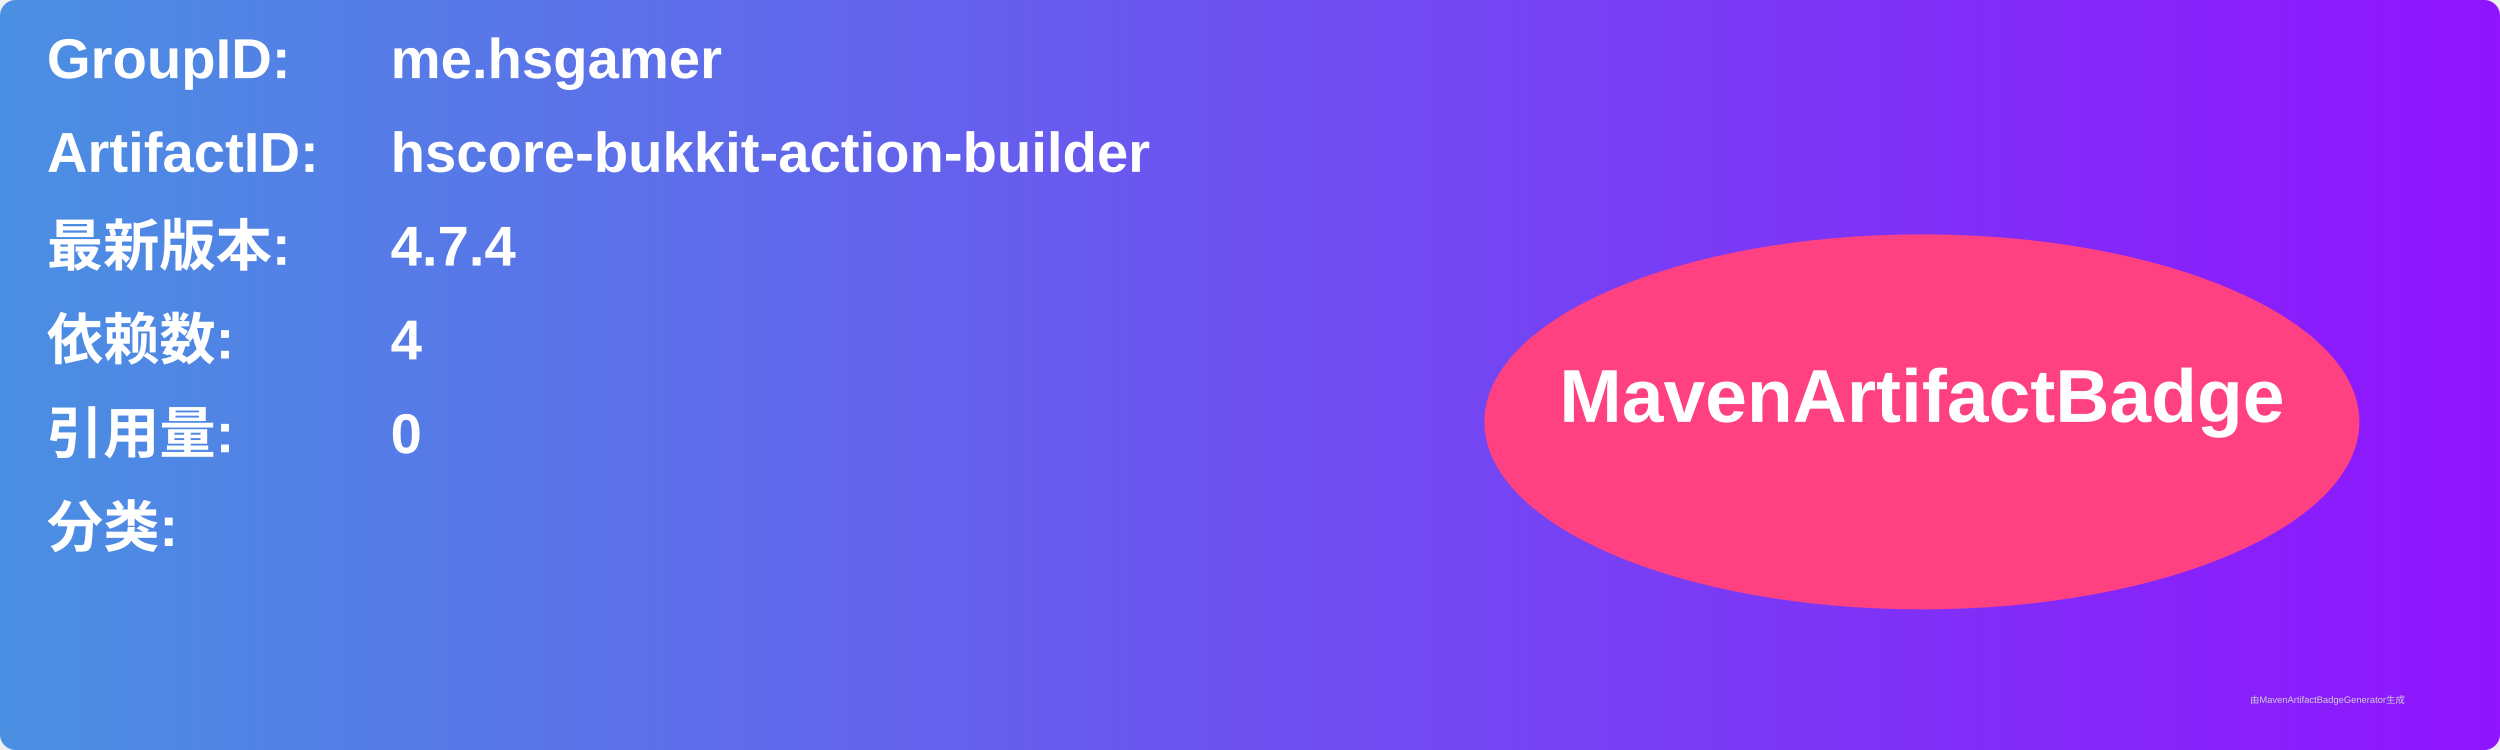
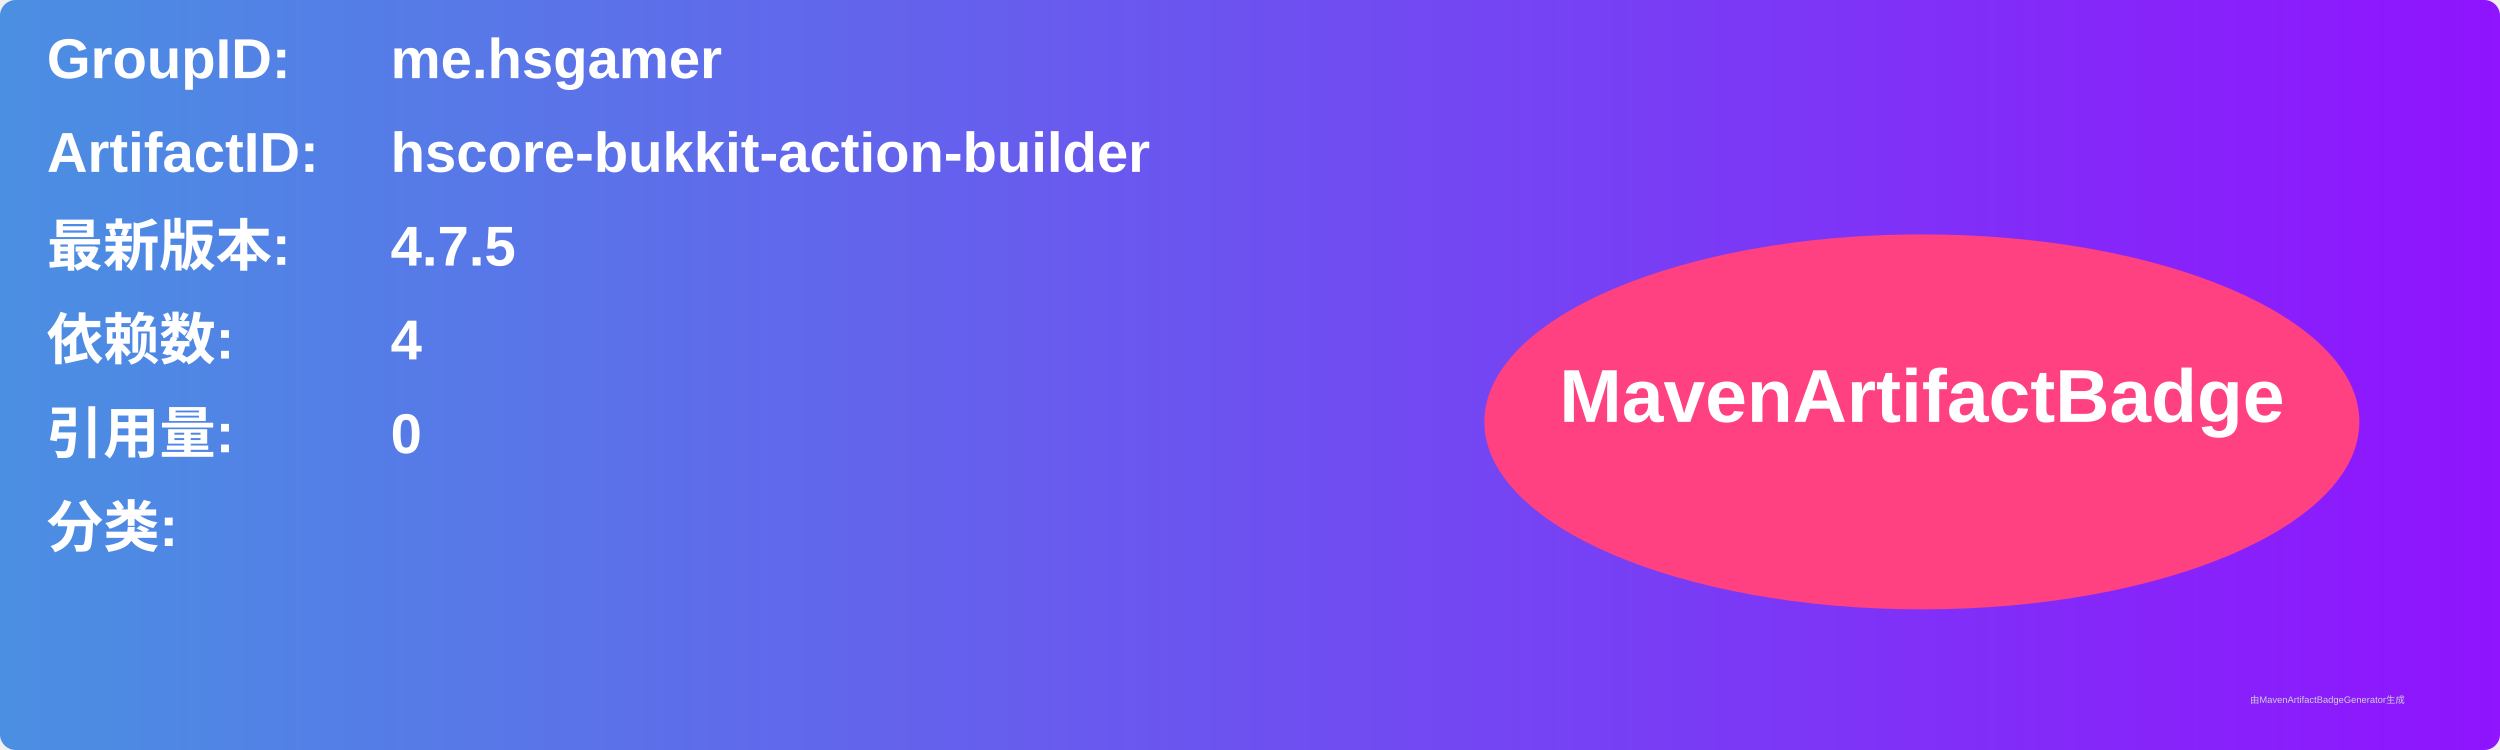
<svg xmlns="http://www.w3.org/2000/svg" width="800" height="240" viewBox="0 0 800 240">
  <linearGradient id="grad" x1="0%" y1="0%" x2="100%" y2="0%">
    <stop offset="0%" stop-color="#4a90e2" />
    <stop offset="100%" stop-color="#9013fe" />
  </linearGradient>
  <rect width="100%" height="100%" rx="5" ry="5" fill="url(#grad)" />
  <g transform="translate(15, 15)">
    <text x="0" y="10" font-family="Arial" font-size="18" fill="white" font-weight="bold" width="260">GroupID:</text>
    <text x="110" y="10" font-family="Arial" font-size="18" fill="white" font-weight="bold" width="460">me.hsgamer</text>
    <text x="0" y="40" font-family="Arial" font-size="18" fill="white" font-weight="bold" width="260">ArtifactID:</text>
    <text x="110" y="40" font-family="Arial" font-size="18" fill="white" font-weight="bold" width="460">hscore-bukkit-action-builder</text>
    <text x="0" y="70" font-family="Arial" font-size="18" fill="white" font-weight="bold">最新版本:</text>
    <text x="110" y="70" font-family="Arial" font-size="18" fill="white" font-weight="bold">
-       <tspan font-weight="bold">4.7.4</tspan>
+       <tspan font-weight="bold">4.7.5</tspan>
    </text>
    <text x="0" y="100" font-family="Arial" font-size="18" fill="white" font-weight="bold">依赖数: </text>
    <text x="110" y="100" font-family="Arial" font-size="18" fill="white">
      <tspan font-weight="bold">4</tspan>
    </text>
    <text x="0" y="130" font-family="Arial" font-size="18" fill="white" font-weight="bold">引用量: </text>
    <text x="110" y="130" font-family="Arial" font-size="18" fill="white">
      <tspan font-weight="bold">0</tspan>
    </text>
    <text x="0" y="160" font-family="Arial" font-size="18" fill="white" font-weight="bold">分类:</text>
    <text x="10" y="190" font-family="Arial" font-size="10" fill="white">
      <tspan font-weight="bold" />
    </text>
    <ellipse cx="600" cy="120" rx="140" ry="60" fill="#ff4081" />
    <text x="600" y="120" text-anchor="middle" font-family="Arial" font-size="24" fill="white" font-weight="bold">MavenArtifactBadge</text>
  </g>
  <text x="720" y="225" font-family="Arial" font-size="3" fill="#d0d0d0">由MavenArtifactBadgeGenerator生成</text>
</svg>
